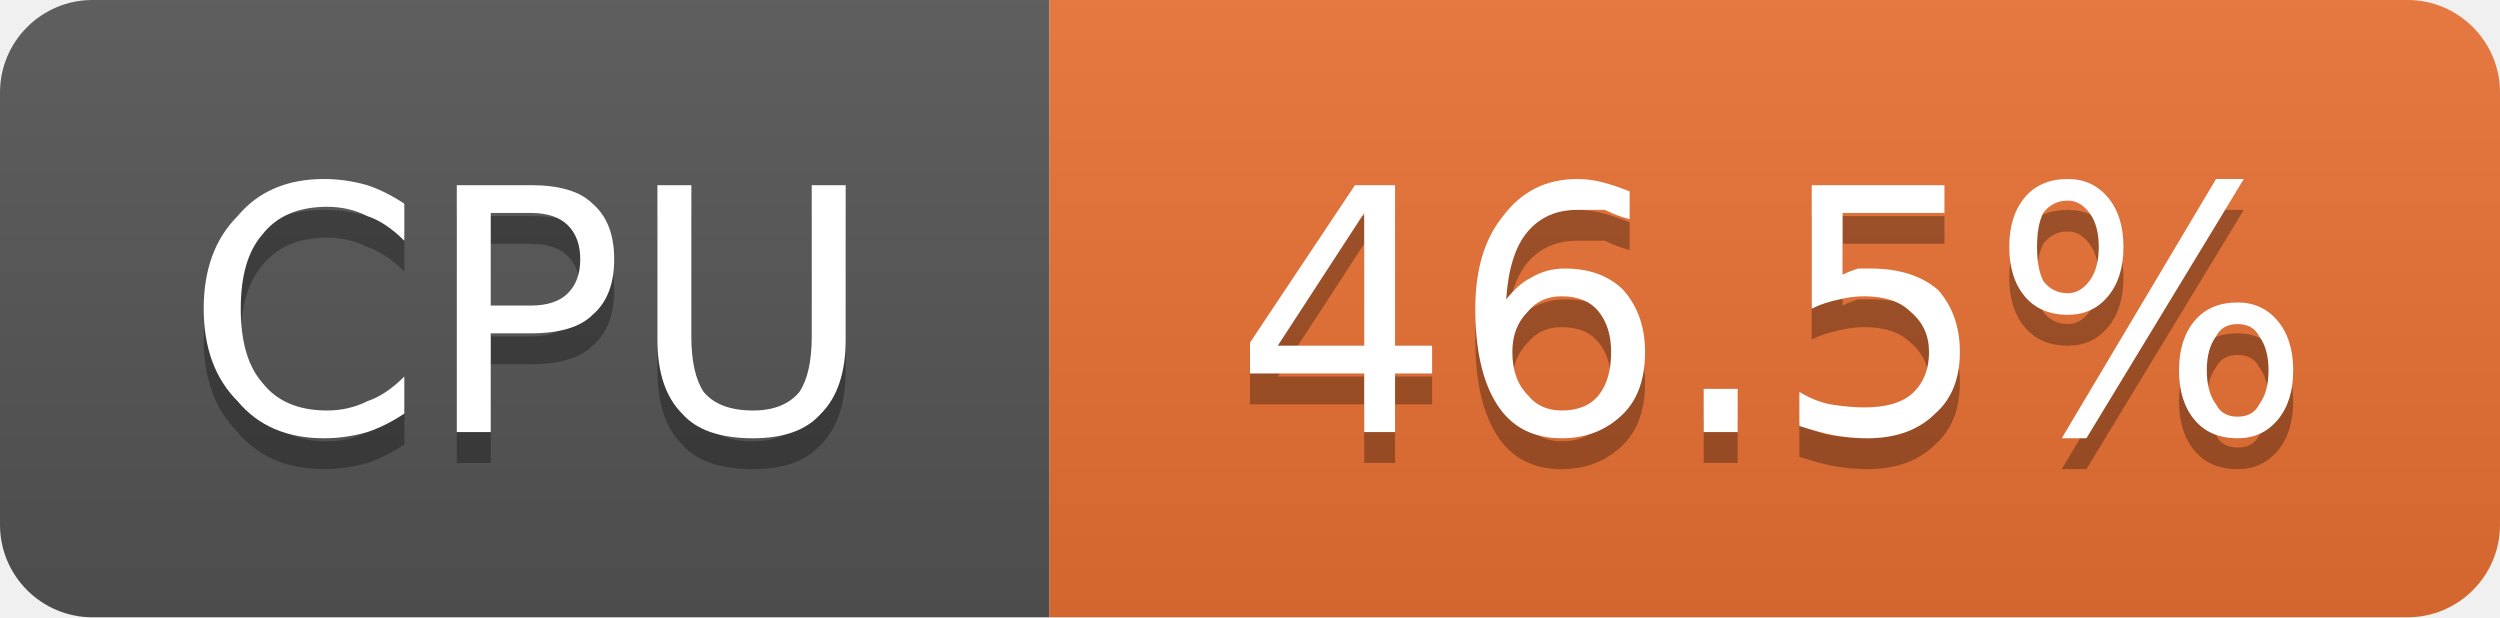
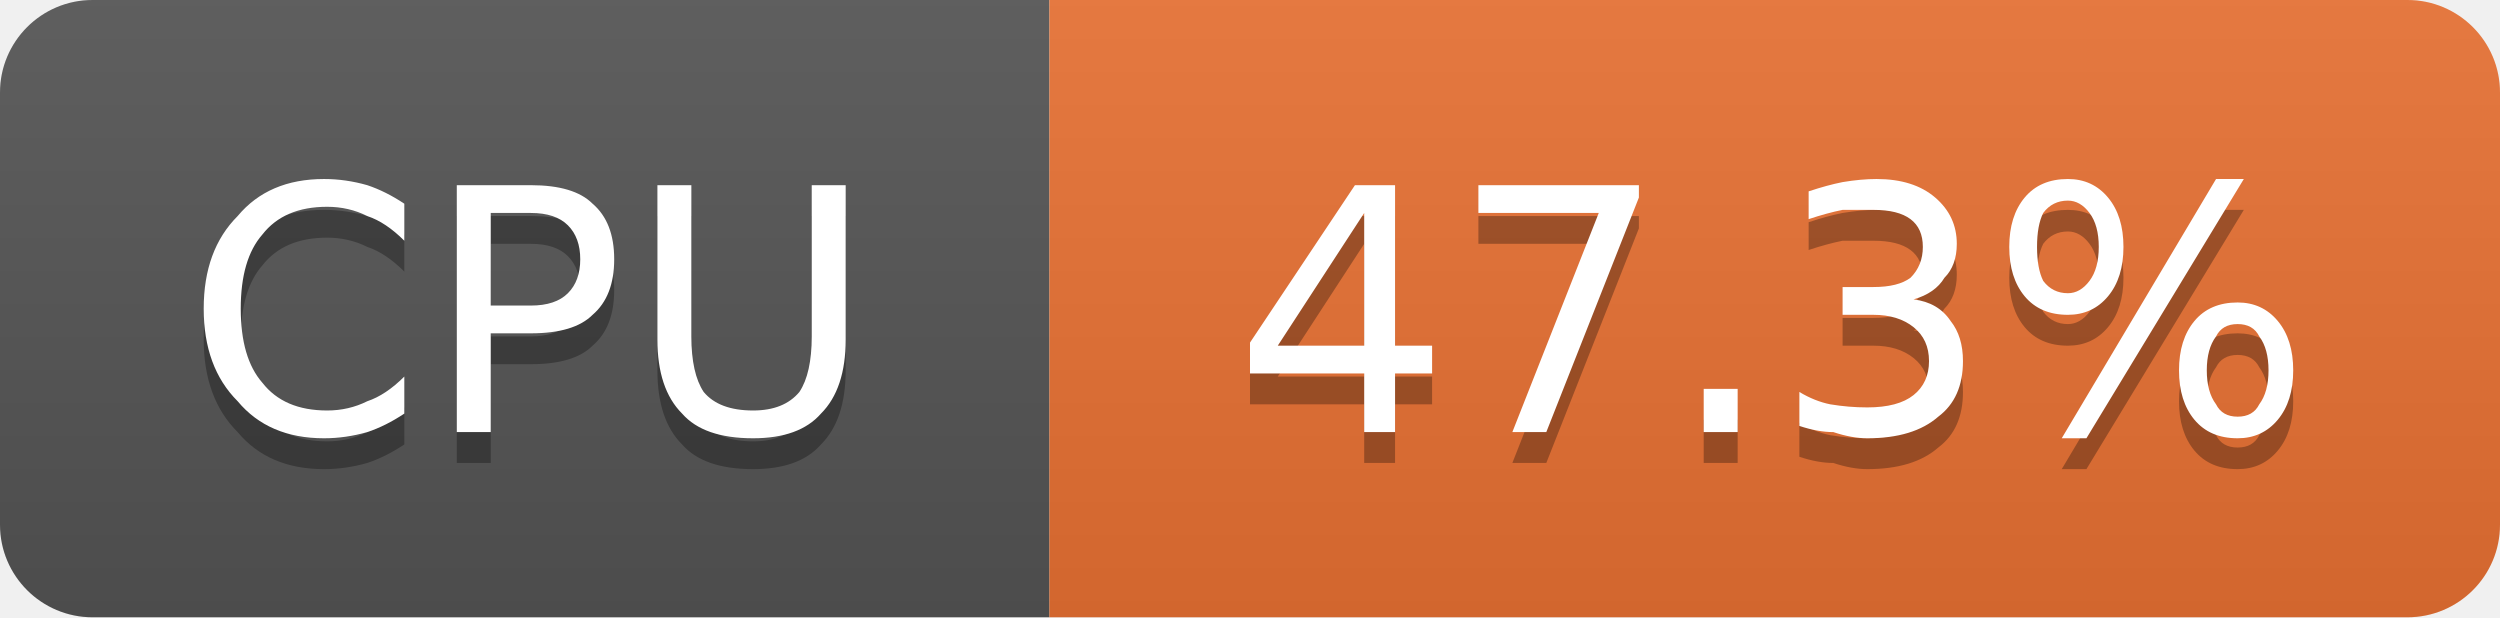
- <svg xmlns="http://www.w3.org/2000/svg" width="81" height="20" viewBox="0 0 81 20" role="img" aria-label="CPU: 46.5%">
+ <svg xmlns="http://www.w3.org/2000/svg" width="81" height="20" viewBox="0 0 81 20" role="img" aria-label="CPU: 47.3%">
  <linearGradient id="g-cluster_cpu_usage" x2="0" y2="100%">
    <stop offset="0" stop-color="#bbb" stop-opacity=".1" />
    <stop offset="1" stop-opacity=".1" />
  </linearGradient>
  <clipPath id="r-cluster_cpu_usage">
    <rect width="81" height="20" rx="3" fill="#fff" />
  </clipPath>
  <g clip-path="url(#r-cluster_cpu_usage)">
    <rect width="34" height="20" fill="#555" />
    <rect x="34" width="47" height="20" fill="#ea7233" />
    <rect width="81" height="20" fill="url(#g-cluster_cpu_usage)" />
    <path transform="translate(0 1)" fill="#010101" fill-opacity=".3" d="M13.1 6.6L13.1 7.8Q12.5 7.2 11.9 7.0Q11.3 6.7 10.6 6.7Q9.2 6.7 8.5 7.6Q7.8 8.4 7.8 10.0Q7.8 11.6 8.5 12.4Q9.2 13.3 10.6 13.3Q11.3 13.3 11.9 13.0Q12.5 12.8 13.1 12.2L13.1 13.4Q12.5 13.8 11.9 14.0Q11.2 14.2 10.5 14.2Q8.7 14.2 7.7 13.0Q6.6 11.9 6.6 10.0Q6.6 8.1 7.7 7.0Q8.7 5.8 10.5 5.8Q11.2 5.8 11.9 6.0Q12.5 6.2 13.1 6.6ZM15.9 6.9L15.9 9.9L17.2 9.9Q18.0 9.9 18.4 9.5Q18.8 9.1 18.8 8.4Q18.8 7.7 18.4 7.3Q18.0 6.9 17.2 6.9L15.9 6.9ZM14.8 6.0L17.2 6.0Q18.6 6.0 19.2 6.6Q19.9 7.2 19.9 8.4Q19.9 9.6 19.2 10.2Q18.6 10.8 17.2 10.8L15.9 10.8L15.9 14.0L14.8 14.0L14.8 6.0ZM21.3 6.0L22.4 6.0L22.4 10.9Q22.4 12.1 22.8 12.7Q23.3 13.3 24.4 13.3Q25.4 13.3 25.9 12.7Q26.3 12.1 26.3 10.9L26.3 6.0L27.4 6.0L27.4 11.0Q27.4 12.6 26.6 13.4Q25.9 14.2 24.4 14.2Q22.8 14.2 22.1 13.4Q21.3 12.6 21.3 11.0L21.3 6.0Z" />
    <path fill="#fff" d="M13.1 6.6L13.1 7.8Q12.5 7.2 11.9 7.0Q11.3 6.7 10.6 6.7Q9.2 6.7 8.5 7.6Q7.8 8.4 7.8 10.0Q7.8 11.6 8.5 12.4Q9.2 13.3 10.6 13.3Q11.3 13.3 11.9 13.0Q12.5 12.8 13.1 12.2L13.1 13.4Q12.5 13.8 11.9 14.0Q11.2 14.2 10.5 14.2Q8.7 14.2 7.7 13.0Q6.6 11.9 6.6 10.0Q6.6 8.1 7.7 7.0Q8.7 5.8 10.5 5.8Q11.2 5.8 11.9 6.0Q12.5 6.2 13.1 6.6ZM15.9 6.9L15.9 9.9L17.2 9.9Q18.0 9.9 18.4 9.5Q18.8 9.1 18.8 8.4Q18.8 7.7 18.4 7.3Q18.0 6.9 17.2 6.9L15.9 6.9ZM14.8 6.0L17.2 6.0Q18.6 6.0 19.2 6.6Q19.9 7.2 19.9 8.4Q19.9 9.6 19.2 10.2Q18.6 10.8 17.2 10.8L15.9 10.8L15.9 14.0L14.8 14.0L14.8 6.0ZM21.3 6.0L22.4 6.0L22.4 10.9Q22.4 12.1 22.8 12.7Q23.3 13.3 24.4 13.3Q25.4 13.3 25.9 12.7Q26.3 12.1 26.3 10.9L26.3 6.0L27.4 6.0L27.4 11.0Q27.4 12.6 26.6 13.4Q25.9 14.2 24.4 14.2Q22.8 14.2 22.1 13.4Q21.3 12.6 21.3 11.0L21.3 6.0Z" />
-     <path transform="translate(0 1)" fill="#010101" fill-opacity=".3" d="M44.2 6.9L41.4 11.2L44.2 11.2L44.2 6.9ZM43.9 6.0L45.2 6.0L45.2 11.2L46.4 11.2L46.4 12.1L45.2 12.1L45.2 14.0L44.2 14.0L44.2 12.1L40.5 12.1L40.5 11.1L43.9 6.0ZM50.6 9.6Q49.9 9.6 49.5 10.1Q49.0 10.6 49.0 11.4Q49.0 12.3 49.5 12.8Q49.9 13.3 50.6 13.3Q51.4 13.3 51.8 12.8Q52.2 12.3 52.2 11.4Q52.2 10.6 51.8 10.1Q51.4 9.6 50.6 9.6ZM52.8 6.2L52.8 7.1Q52.4 7.0 52.0 6.8Q51.5 6.8 51.1 6.8Q50.1 6.8 49.5 7.5Q48.9 8.2 48.8 9.7Q49.2 9.2 49.6 9.0Q50.1 8.7 50.7 8.7Q51.9 8.7 52.6 9.4Q53.3 10.2 53.3 11.4Q53.3 12.7 52.6 13.4Q51.8 14.2 50.6 14.2Q49.2 14.2 48.5 13.1Q47.8 12.0 47.8 10.0Q47.8 8.1 48.7 7.0Q49.6 5.8 51.1 5.8Q51.5 5.8 51.9 5.9Q52.3 6.0 52.8 6.2ZM55.2 12.6L56.3 12.6L56.3 14.0L55.2 14.0L55.2 12.6ZM58.7 6.0L63.0 6.0L63.0 6.9L59.7 6.9L59.7 8.9Q59.9 8.8 60.2 8.7Q60.4 8.7 60.6 8.7Q62.0 8.7 62.8 9.4Q63.5 10.2 63.5 11.4Q63.5 12.7 62.7 13.4Q61.9 14.2 60.5 14.2Q60.0 14.2 59.4 14.1Q58.9 14.0 58.3 13.8L58.3 12.7Q58.8 13.0 59.3 13.1Q59.9 13.2 60.4 13.2Q61.4 13.2 61.9 12.8Q62.5 12.3 62.5 11.4Q62.5 10.6 61.9 10.1Q61.4 9.6 60.4 9.6Q60.0 9.6 59.6 9.7Q59.1 9.8 58.7 10.0L58.7 6.0ZM72.5 10.5Q72.0 10.5 71.8 10.9Q71.5 11.3 71.5 12.0Q71.5 12.7 71.8 13.1Q72.0 13.5 72.5 13.5Q73.0 13.5 73.2 13.1Q73.5 12.7 73.5 12.0Q73.5 11.3 73.2 10.9Q73.0 10.5 72.5 10.5ZM72.5 9.8Q73.3 9.8 73.8 10.4Q74.3 11.0 74.3 12.0Q74.3 13.0 73.8 13.6Q73.3 14.2 72.5 14.2Q71.6 14.2 71.1 13.6Q70.6 13.0 70.6 12.0Q70.6 11.0 71.1 10.4Q71.6 9.8 72.5 9.8ZM67.0 6.5Q66.5 6.5 66.2 6.9Q66.0 7.3 66.0 8.0Q66.0 8.7 66.2 9.1Q66.5 9.5 67.0 9.5Q67.4 9.5 67.7 9.1Q68.0 8.7 68.0 8.0Q68.0 7.3 67.7 6.9Q67.4 6.5 67.0 6.5ZM71.8 5.8L72.7 5.8L67.6 14.2L66.8 14.2L71.8 5.8ZM67.0 5.8Q67.8 5.8 68.3 6.4Q68.8 7.0 68.8 8.0Q68.8 9.0 68.3 9.6Q67.8 10.2 67.0 10.2Q66.1 10.2 65.6 9.6Q65.1 9.0 65.1 8.0Q65.1 7.0 65.6 6.4Q66.1 5.8 67.0 5.8Z" />
-     <path fill="#fff" d="M44.2 6.9L41.4 11.2L44.2 11.2L44.2 6.9ZM43.9 6.0L45.2 6.0L45.2 11.2L46.4 11.2L46.4 12.1L45.2 12.1L45.2 14.0L44.2 14.0L44.2 12.1L40.5 12.1L40.5 11.1L43.9 6.0ZM50.6 9.6Q49.9 9.6 49.5 10.1Q49.0 10.6 49.0 11.4Q49.0 12.3 49.5 12.8Q49.9 13.3 50.6 13.3Q51.4 13.3 51.8 12.8Q52.2 12.3 52.2 11.4Q52.2 10.6 51.8 10.1Q51.4 9.6 50.6 9.6ZM52.8 6.2L52.8 7.1Q52.4 7.0 52.0 6.8Q51.5 6.8 51.1 6.8Q50.1 6.8 49.5 7.5Q48.9 8.2 48.8 9.7Q49.2 9.2 49.6 9.0Q50.1 8.7 50.7 8.7Q51.9 8.7 52.6 9.4Q53.3 10.2 53.3 11.4Q53.3 12.7 52.6 13.4Q51.8 14.2 50.6 14.2Q49.2 14.2 48.5 13.1Q47.8 12.0 47.8 10.0Q47.8 8.1 48.7 7.0Q49.6 5.8 51.1 5.8Q51.5 5.8 51.9 5.9Q52.3 6.0 52.8 6.2ZM55.2 12.6L56.3 12.6L56.3 14.0L55.2 14.0L55.2 12.6ZM58.7 6.0L63.0 6.0L63.0 6.9L59.7 6.9L59.7 8.9Q59.9 8.8 60.2 8.7Q60.4 8.7 60.6 8.7Q62.0 8.7 62.8 9.4Q63.5 10.2 63.5 11.4Q63.5 12.7 62.7 13.4Q61.9 14.2 60.5 14.2Q60.0 14.2 59.4 14.1Q58.9 14.0 58.3 13.8L58.3 12.7Q58.8 13.0 59.3 13.1Q59.9 13.2 60.4 13.2Q61.4 13.2 61.9 12.8Q62.5 12.3 62.5 11.4Q62.5 10.6 61.9 10.1Q61.4 9.6 60.4 9.6Q60.0 9.6 59.6 9.7Q59.1 9.8 58.7 10.0L58.7 6.0ZM72.5 10.5Q72.0 10.5 71.8 10.9Q71.5 11.3 71.5 12.0Q71.5 12.7 71.8 13.1Q72.0 13.5 72.5 13.5Q73.0 13.5 73.2 13.1Q73.5 12.7 73.5 12.0Q73.5 11.3 73.2 10.9Q73.0 10.5 72.5 10.5ZM72.5 9.8Q73.3 9.8 73.8 10.4Q74.3 11.0 74.3 12.0Q74.3 13.0 73.8 13.6Q73.3 14.2 72.5 14.2Q71.6 14.2 71.1 13.6Q70.6 13.0 70.6 12.0Q70.6 11.0 71.1 10.4Q71.6 9.8 72.5 9.8ZM67.0 6.5Q66.5 6.5 66.2 6.9Q66.0 7.3 66.0 8.0Q66.0 8.7 66.2 9.1Q66.5 9.5 67.0 9.5Q67.4 9.5 67.7 9.1Q68.0 8.7 68.0 8.0Q68.0 7.3 67.7 6.9Q67.4 6.5 67.0 6.5ZM71.8 5.8L72.7 5.8L67.6 14.2L66.8 14.2L71.8 5.8ZM67.0 5.8Q67.8 5.8 68.3 6.4Q68.8 7.0 68.8 8.0Q68.8 9.0 68.3 9.6Q67.8 10.2 67.0 10.2Q66.1 10.2 65.6 9.6Q65.1 9.0 65.1 8.0Q65.1 7.0 65.6 6.4Q66.1 5.8 67.0 5.8Z" />
+     <path transform="translate(0 1)" fill="#010101" fill-opacity=".3" d="M44.2 6.9L41.4 11.2L44.2 11.2L44.2 6.9ZM43.9 6.0L45.2 6.0L45.2 11.2L46.4 11.2L46.4 12.1L45.2 12.1L45.2 14.0L44.2 14.0L44.2 12.1L40.5 12.1L40.5 11.1L43.9 6.0ZM47.9 6.0L53.1 6.0L53.1 6.4L50.1 14.0L49.0 14.0L51.8 6.9L47.9 6.9L47.9 6.0ZM55.2 12.6L56.3 12.6L56.3 14.0L55.2 14.0L55.2 12.6ZM62.0 9.7Q62.8 9.8 63.2 10.4Q63.6 10.9 63.6 11.7Q63.6 12.9 62.8 13.5Q62.0 14.2 60.5 14.2Q60.0 14.2 59.4 14.0Q58.9 14.0 58.3 13.8L58.3 12.7Q58.8 13.0 59.3 13.1Q59.9 13.2 60.5 13.2Q61.5 13.2 62.0 12.8Q62.5 12.4 62.5 11.7Q62.5 11.0 62.0 10.6Q61.5 10.2 60.7 10.2L59.7 10.2L59.7 9.3L60.7 9.3Q61.5 9.3 61.9 9.0Q62.3 8.6 62.3 8.0Q62.3 7.4 61.9 7.1Q61.5 6.8 60.7 6.8Q60.2 6.8 59.7 6.8Q59.2 6.9 58.6 7.1L58.6 6.2Q59.2 6.0 59.7 5.9Q60.3 5.8 60.8 5.8Q62.0 5.8 62.7 6.4Q63.4 7.0 63.4 7.9Q63.4 8.6 63.0 9.0Q62.7 9.5 62.0 9.7ZM72.5 10.5Q72.0 10.5 71.8 10.9Q71.5 11.3 71.5 12.0Q71.5 12.7 71.8 13.1Q72.0 13.5 72.5 13.5Q73.0 13.5 73.2 13.1Q73.5 12.7 73.5 12.0Q73.5 11.3 73.2 10.9Q73.0 10.5 72.5 10.5ZM72.5 9.8Q73.3 9.8 73.8 10.4Q74.3 11.0 74.3 12.0Q74.3 13.0 73.8 13.6Q73.3 14.2 72.5 14.2Q71.6 14.2 71.1 13.6Q70.6 13.0 70.6 12.0Q70.6 11.0 71.1 10.4Q71.6 9.8 72.5 9.8ZM67.0 6.5Q66.5 6.5 66.2 6.9Q66.0 7.3 66.0 8.0Q66.0 8.7 66.2 9.1Q66.5 9.5 67.0 9.5Q67.4 9.5 67.7 9.1Q68.0 8.7 68.0 8.0Q68.0 7.3 67.7 6.9Q67.4 6.5 67.0 6.5ZM71.8 5.8L72.7 5.8L67.6 14.2L66.8 14.2L71.8 5.8ZM67.0 5.8Q67.8 5.8 68.3 6.4Q68.8 7.0 68.8 8.0Q68.8 9.0 68.3 9.6Q67.8 10.2 67.0 10.2Q66.1 10.2 65.6 9.6Q65.1 9.0 65.1 8.0Q65.1 7.0 65.6 6.4Q66.1 5.8 67.0 5.8Z" />
+     <path fill="#fff" d="M44.2 6.9L41.4 11.2L44.2 11.2L44.2 6.9ZM43.9 6.0L45.2 6.0L45.2 11.2L46.4 11.2L46.4 12.1L45.2 12.1L45.2 14.0L44.2 14.0L44.2 12.1L40.5 12.1L40.5 11.1L43.9 6.0ZM47.9 6.0L53.1 6.0L53.1 6.4L50.1 14.0L49.0 14.0L51.8 6.9L47.9 6.9L47.9 6.0ZM55.2 12.6L56.3 12.6L56.3 14.0L55.2 14.0L55.2 12.6ZM62.0 9.7Q62.8 9.8 63.2 10.4Q63.6 10.9 63.6 11.7Q63.6 12.9 62.8 13.5Q62.0 14.2 60.5 14.2Q60.0 14.2 59.4 14.0Q58.9 14.0 58.3 13.8L58.3 12.7Q58.8 13.0 59.3 13.1Q59.9 13.2 60.5 13.2Q61.5 13.2 62.0 12.8Q62.5 12.4 62.5 11.7Q62.5 11.0 62.0 10.6Q61.5 10.2 60.7 10.2L59.7 10.2L59.7 9.3L60.7 9.3Q61.5 9.3 61.9 9.0Q62.3 8.6 62.3 8.0Q62.3 7.4 61.9 7.1Q61.5 6.8 60.7 6.8Q60.2 6.8 59.7 6.8Q59.2 6.9 58.6 7.1L58.6 6.2Q59.2 6.0 59.7 5.9Q60.3 5.8 60.8 5.8Q62.0 5.8 62.7 6.4Q63.4 7.0 63.4 7.9Q63.4 8.6 63.0 9.0Q62.7 9.5 62.0 9.7ZM72.5 10.5Q72.0 10.5 71.8 10.9Q71.5 11.3 71.5 12.0Q71.5 12.7 71.8 13.1Q72.0 13.5 72.5 13.5Q73.0 13.5 73.2 13.1Q73.5 12.7 73.5 12.0Q73.5 11.3 73.2 10.9Q73.0 10.5 72.5 10.5ZM72.5 9.8Q73.3 9.8 73.8 10.4Q74.3 11.0 74.3 12.0Q74.3 13.0 73.8 13.6Q73.3 14.2 72.5 14.2Q71.6 14.2 71.1 13.6Q70.6 13.0 70.6 12.0Q70.6 11.0 71.1 10.4Q71.6 9.8 72.5 9.8ZM67.0 6.5Q66.5 6.5 66.2 6.9Q66.0 7.3 66.0 8.0Q66.0 8.7 66.2 9.1Q66.5 9.5 67.0 9.5Q67.4 9.5 67.7 9.1Q68.0 8.7 68.0 8.0Q68.0 7.3 67.7 6.9Q67.4 6.5 67.0 6.5ZM71.8 5.8L72.7 5.8L67.6 14.2L66.8 14.2L71.8 5.8ZM67.0 5.8Q67.8 5.8 68.3 6.4Q68.8 7.0 68.8 8.0Q68.8 9.0 68.3 9.6Q67.8 10.2 67.0 10.2Q66.1 10.2 65.6 9.6Q65.1 9.0 65.1 8.0Q65.1 7.0 65.6 6.4Q66.1 5.8 67.0 5.8Z" />
  </g>
</svg>
